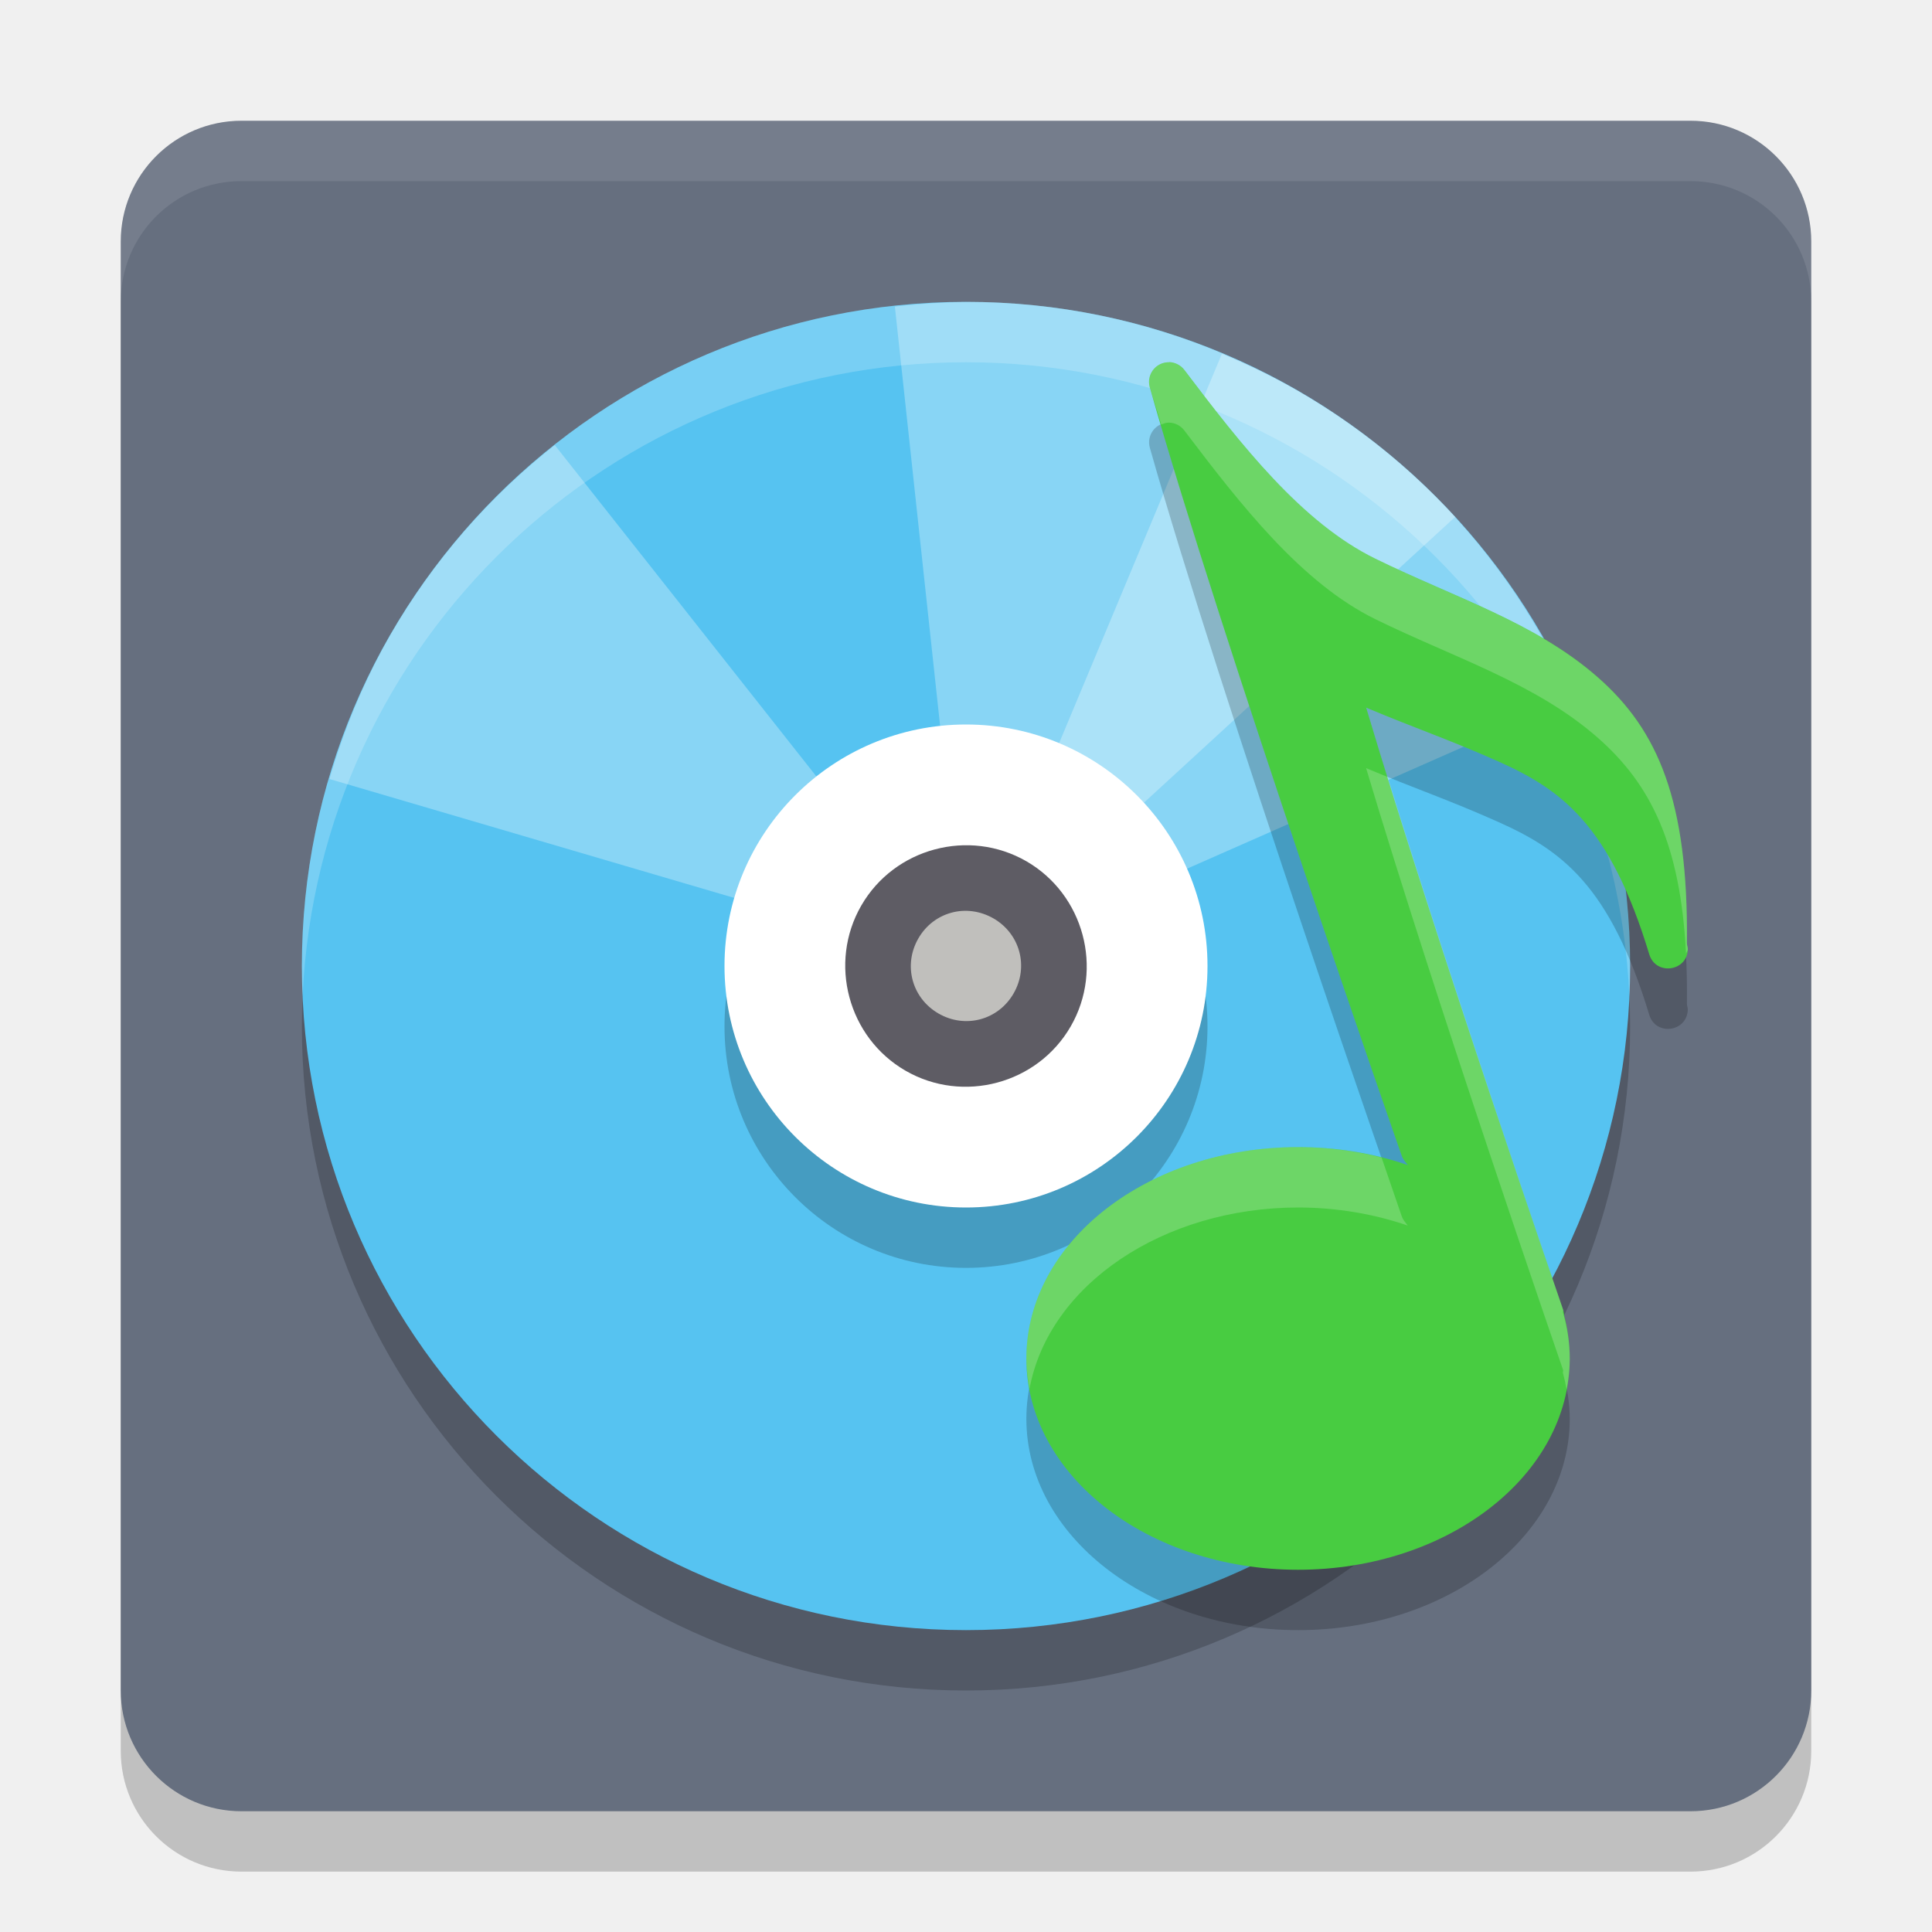
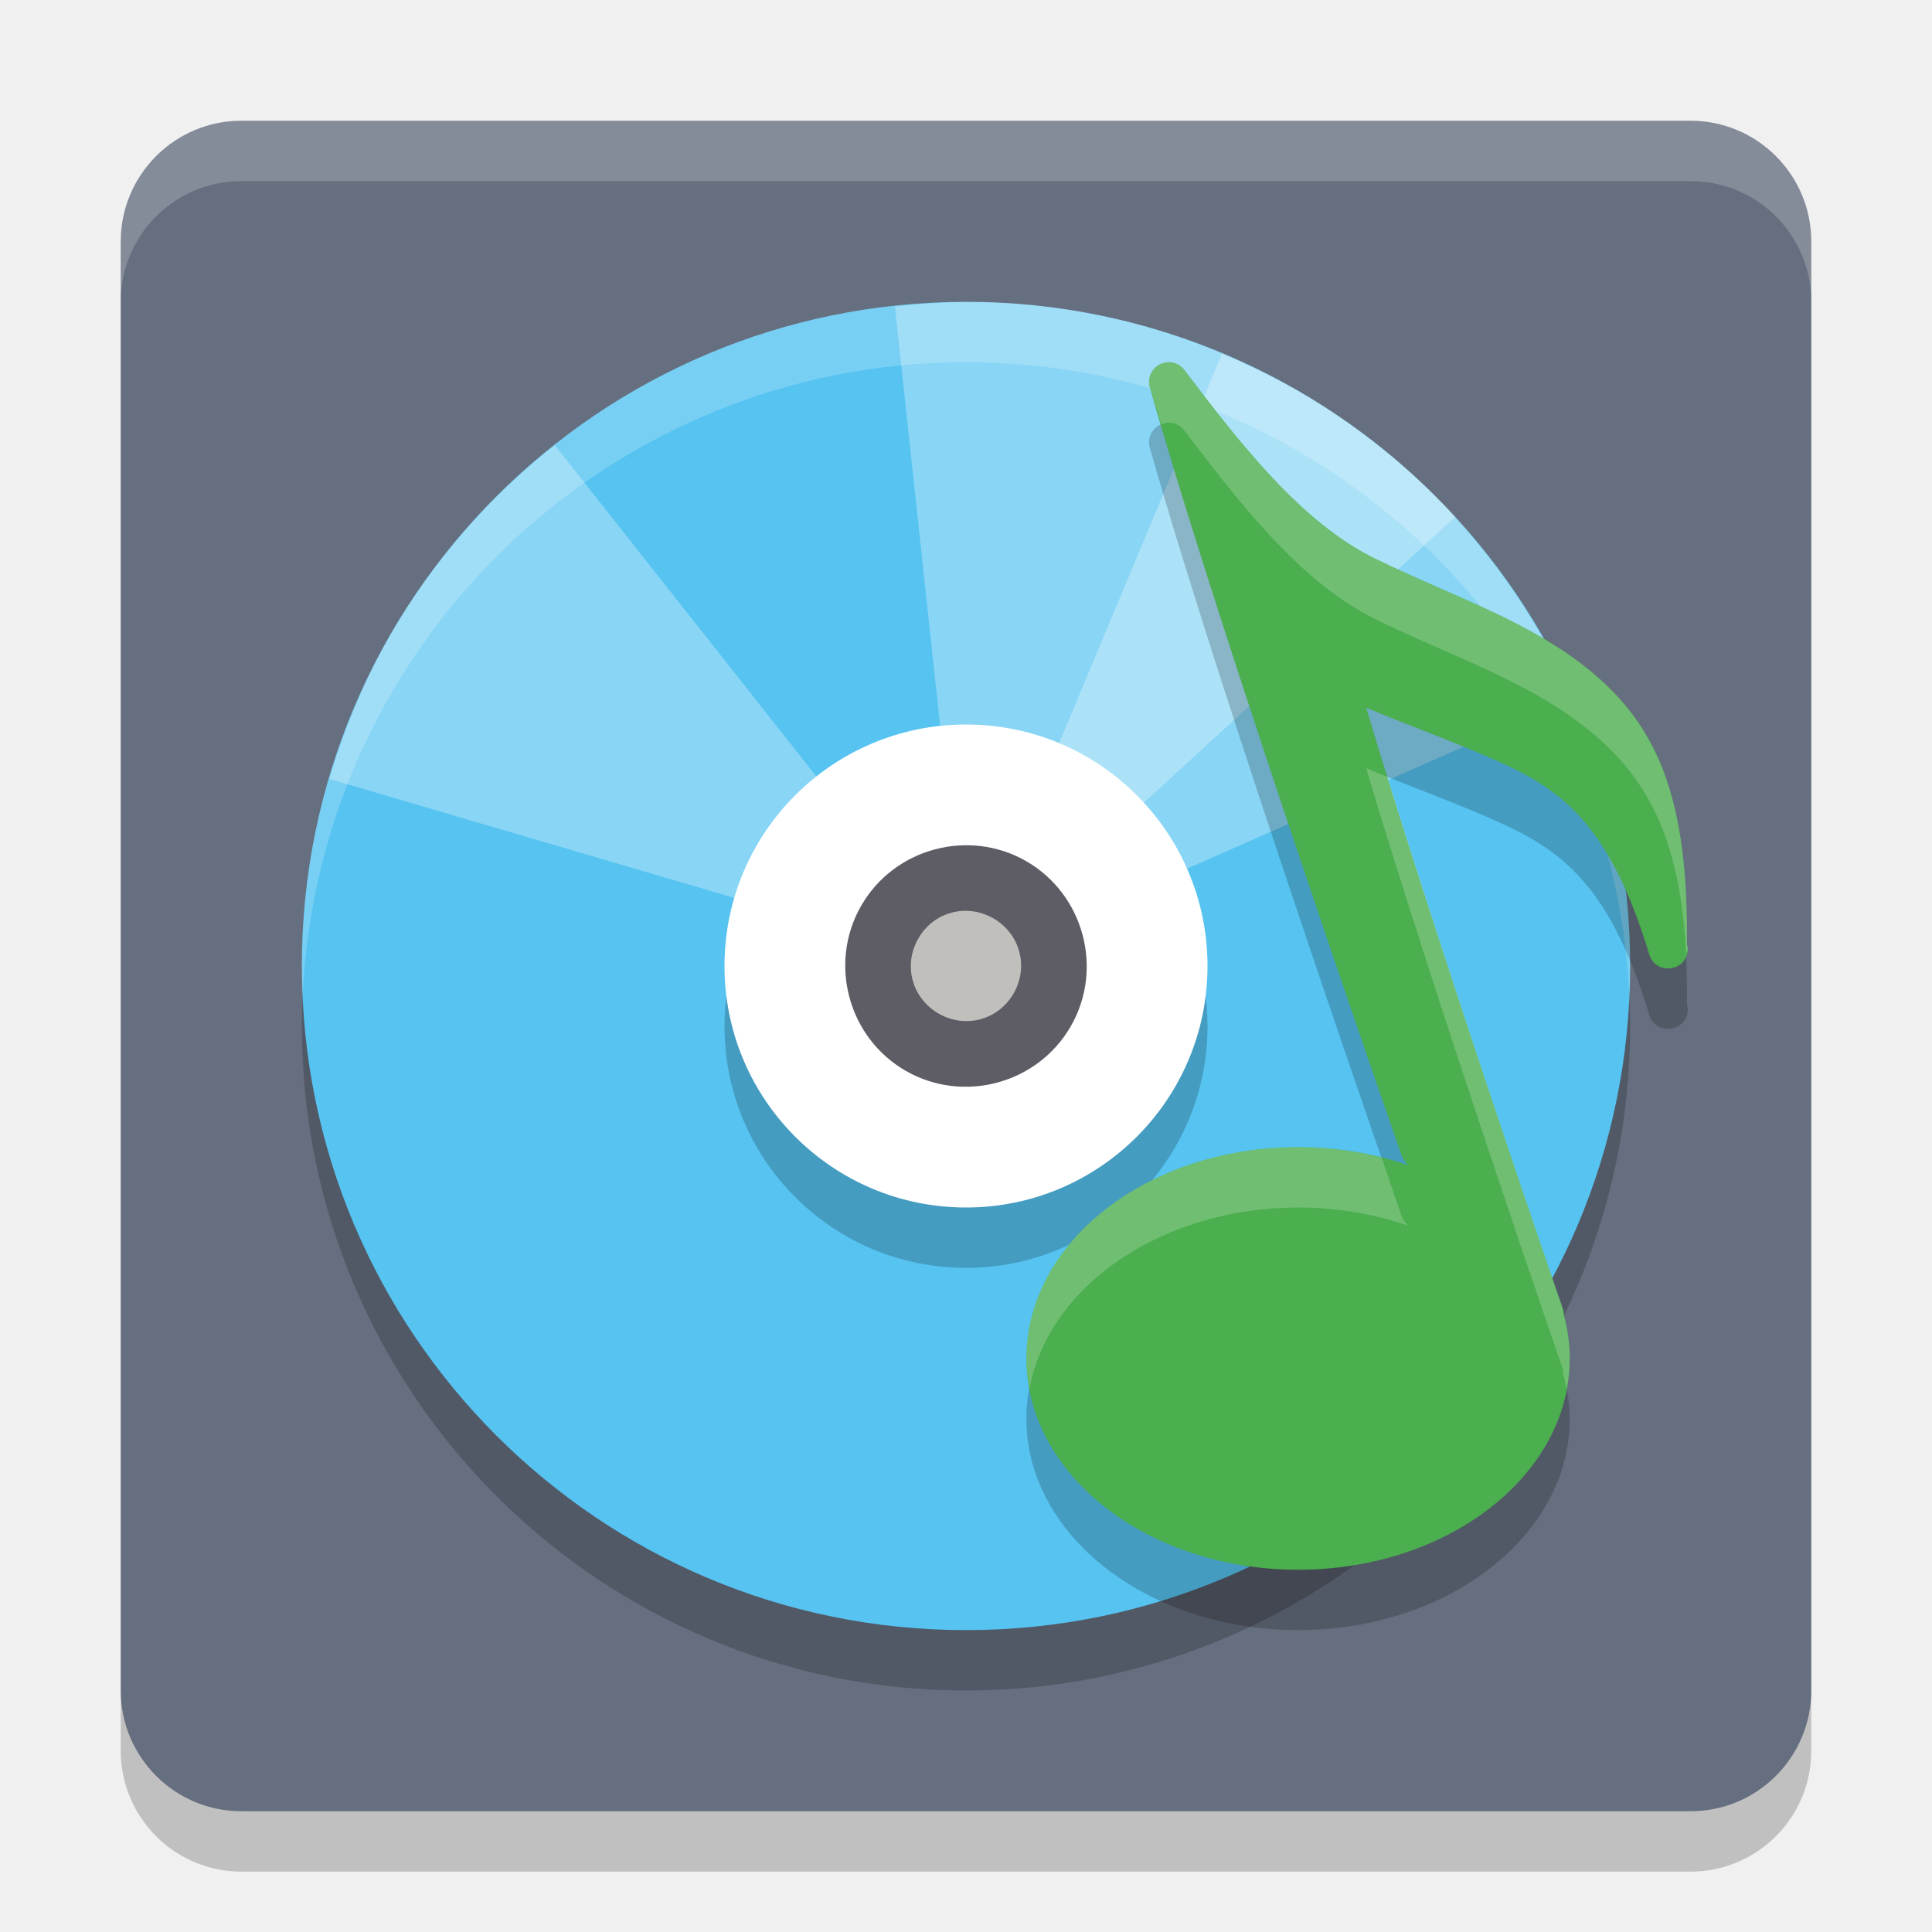
<svg xmlns="http://www.w3.org/2000/svg" width="32" height="32" version="1.1">
-   <rect style="opacity:.2" width="28" height="28" x="2" y="3" rx="2" ry="2" />
+   <rect style="opacity:0.2" width="28" height="28" x="2" y="3" rx="2" ry="2" />
  <rect style="fill:#666f7f" width="28" height="28" x="2" y="2" rx="2" ry="2" />
-   <path style="fill:#ffffff;opacity:.1" d="m4 2c-1.108 0-2 0.892-2 2v1c0-1.108 0.892-2 2-2h24c1.108 0 2 0.892 2 2v-1c0-1.108-0.892-2-2-2h-24z" />
-   <circle style="font-variation-settings:normal;opacity:0.2;stop-color:#000000" cx="16" cy="17" r="11" />
+   <path style="fill:#ffffff;opacity:0.2" d="m4 2c-1.108 0-2 0.892-2 2v1c0-1.108 0.892-2 2-2h24c1.108 0 2 0.892 2 2v-1c0-1.108-0.892-2-2-2h-24z" />
+   <circle style="opacity:0.2;stop-color:#000000" cx="16" cy="17" r="11" />
  <circle style="fill:#56c3f1" cx="16" cy="16" r="11" />
  <path style="opacity:0.3;fill:#ffffff" d="m 16.296,5.004 c -0.494,-0.013 -0.986,0.02 -1.474,0.073 l 0.943,8.742 c 0.448,-0.049 0.915,0.033 1.336,0.276 0.199,0.115 0.365,0.263 0.513,0.424 L 24.103,8.561 C 23.365,7.758 22.494,7.05 21.499,6.475 19.855,5.526 18.068,5.05 16.296,5.004 Z" />
  <path style="opacity:0.3;fill:#ffffff" d="m 20.238,5.861 -3.395,8.12 c 0.086,0.036 0.174,0.067 0.257,0.115 0.421,0.243 0.726,0.608 0.908,1.021 l 8.046,-3.547 C 25.144,9.502 23.604,7.691 21.499,6.475 21.087,6.238 20.665,6.04 20.238,5.861 Z" />
  <path style="opacity:0.3;fill:#ffffff" d="m 9.189,7.372 c -1.064,0.839 -1.995,1.884 -2.714,3.129 -0.447,0.774 -0.776,1.581 -1.018,2.402 l 8.437,2.478 c 0.048,-0.165 0.111,-0.327 0.201,-0.482 0.144,-0.249 0.331,-0.456 0.544,-0.624 z" />
  <circle style="opacity:0.2" cx="16" cy="17" r="4" />
  <circle style="fill:#ffffff" cx="16" cy="16" r="4" />
  <path style="fill:#c0bfbc" d="m 16.728,14.738 c 0.697,0.402 0.936,1.293 0.533,1.99 -0.402,0.697 -1.293,0.936 -1.989,0.533 -0.697,-0.402 -0.936,-1.293 -0.533,-1.99 0.402,-0.697 1.293,-0.934 1.989,-0.533 z m 0,0" />
  <path style="fill:#5e5c64" d="m 15.482,14.069 c -0.496,0.133 -0.941,0.453 -1.216,0.929 -0.55,0.952 -0.22,2.186 0.732,2.736 0.952,0.55 2.186,0.22 2.736,-0.733 0.55,-0.952 0.218,-2.186 -0.734,-2.736 -0.476,-0.274 -1.022,-0.329 -1.517,-0.196 z m 0.28,1.047 c 0.223,-0.06 0.471,-0.031 0.692,0.095 0.442,0.255 0.589,0.802 0.334,1.244 -0.255,0.442 -0.802,0.587 -1.243,0.332 -0.442,-0.255 -0.589,-0.802 -0.334,-1.244 0.127,-0.221 0.328,-0.368 0.552,-0.427 z" />
  <path style="opacity:0.2;fill:#ffffff" d="M 16,5 A 11,11 0 0 0 5,16 11,11 0 0 0 5.012,16.494 11,11 0 0 1 16,6 11,11 0 0 1 26.988,16.506 11,11 0 0 0 27,16 11,11 0 0 0 16,5 Z" />
  <path style="opacity:0.2" d="m 19.365,7 c -0.011,-1.217e-4 -0.022,9.258e-4 -0.033,0.002 -0.205,0.016 -0.343,0.216 -0.287,0.414 1.183,4.182 4.168,12.717 4.168,12.717 0.013,0.041 0.034,0.079 0.062,0.111 l 0.041,0.055 A 4.5,3.5 0 0 0 21.5,20 4.5,3.5 0 0 0 17,23.5 4.5,3.5 0 0 0 21.5,27 4.5,3.5 0 0 0 26,23.5 4.5,3.5 0 0 0 25.887,22.74 c -0.003,-0.018 0.008,-0.032 0.002,-0.051 0,0 -2.108,-6.102 -3.262,-9.967 0.817,0.343 1.385,0.532 2.191,0.893 1.037,0.464 1.849,1.043 2.5,3.197 0.109,0.352 0.626,0.281 0.637,-0.088 8.59e-4,-0.042 -0.014,-0.059 -0.014,-0.1 -3.58e-4,-0.001 3.7e-4,-0.003 0,-0.004 0.022,-2.347 -0.471,-3.522 -1.484,-4.408 C 25.425,11.311 24.091,10.898 22.781,10.256 21.566,9.66 20.561,8.378 19.617,7.131 19.557,7.051 19.465,7.003 19.365,7 Z" />
-   <path style="fill:#48cc41" d="m 19.366,6 c -0.011,-1.217e-4 -0.022,3.327e-4 -0.034,0.001 -0.205,0.016 -0.344,0.216 -0.288,0.414 1.183,4.182 4.169,12.717 4.169,12.717 0.013,0.041 0.035,0.079 0.063,0.111 l 2.056,2.759 c 0.233,0.267 0.665,0.022 0.556,-0.315 0,0 -2.107,-6.102 -3.26,-9.966 0.817,0.343 1.384,0.532 2.191,0.892 1.037,0.464 1.848,1.043 2.499,3.197 0.109,0.352 0.627,0.282 0.638,-0.087 8.59e-4,-0.042 -0.015,-0.06 -0.015,-0.101 h 0.001 c -3.58e-4,-0.001 -9.3e-4,-0.002 -0.001,-0.003 0.022,-2.347 -0.47,-3.523 -1.484,-4.409 -1.032,-0.902 -2.367,-1.314 -3.677,-1.956 -1.216,-0.596 -2.219,-1.88 -3.163,-3.126 -0.06,-0.079 -0.153,-0.127 -0.252,-0.13 z" />
-   <ellipse style="fill:#48cc41" cx="21.5" cy="22.5" rx="4.5" ry="3.5" />
+   <path style="fill:#4bae4f" d="m 19.366,6 c -0.011,-1.217e-4 -0.022,3.327e-4 -0.034,0.001 -0.205,0.016 -0.344,0.216 -0.288,0.414 1.183,4.182 4.169,12.717 4.169,12.717 0.013,0.041 0.035,0.079 0.063,0.111 l 2.056,2.759 c 0.233,0.267 0.665,0.022 0.556,-0.315 0,0 -2.107,-6.102 -3.26,-9.966 0.817,0.343 1.384,0.532 2.191,0.892 1.037,0.464 1.848,1.043 2.499,3.197 0.109,0.352 0.627,0.282 0.638,-0.087 8.59e-4,-0.042 -0.015,-0.06 -0.015,-0.101 h 0.001 c -3.58e-4,-0.001 -9.3e-4,-0.002 -0.001,-0.003 0.022,-2.347 -0.47,-3.523 -1.484,-4.409 -1.032,-0.902 -2.367,-1.314 -3.677,-1.956 -1.216,-0.596 -2.219,-1.88 -3.163,-3.126 -0.06,-0.079 -0.153,-0.127 -0.252,-0.13 z" />
+   <ellipse style="fill:#4bae4f" cx="21.5" cy="22.5" rx="4.5" ry="3.5" />
  <path style="opacity:0.2;fill:#ffffff" d="m 19.365,6 c -0.011,-1.217e-4 -0.022,9.258e-4 -0.033,0.002 -0.205,0.016 -0.343,0.216 -0.287,0.414 0.049,0.172 0.135,0.431 0.189,0.617 0.031,-0.013 0.061,-0.028 0.098,-0.031 0.011,-0.001 0.022,-0.002 0.033,-0.002 0.099,0.003 0.192,0.051 0.252,0.131 0.944,1.247 1.948,2.529 3.164,3.125 1.31,0.642 2.644,1.055 3.676,1.957 0.887,0.775 1.376,1.773 1.469,3.582 0.007,-0.026 0.028,-0.041 0.029,-0.07 8.59e-4,-0.042 -0.014,-0.059 -0.014,-0.1 -3.58e-4,-0.001 3.7e-4,-0.003 0,-0.004 0.022,-2.347 -0.471,-3.522 -1.484,-4.408 C 25.425,10.311 24.091,9.898 22.781,9.256 21.566,8.66 20.561,7.378 19.617,6.131 19.557,6.051 19.465,6.003 19.365,6 Z m 3.262,6.723 c 1.153,3.865 3.262,9.967 3.262,9.967 0.006,0.019 -0.005,0.033 -0.002,0.051 a 4.5,3.5 0 0 1 0.061,0.273 A 4.5,3.5 0 0 0 26,22.5 4.5,3.5 0 0 0 25.887,21.74 c -0.003,-0.018 0.008,-0.032 0.002,-0.051 0,0 -1.721,-4.998 -2.904,-8.82 -0.122,-0.049 -0.224,-0.09 -0.357,-0.146 z M 21.5,19 A 4.5,3.5 0 0 0 17,22.5 4.5,3.5 0 0 0 17.053,22.998 4.5,3.5 0 0 1 21.5,20 a 4.5,3.5 0 0 1 1.816,0.299 l -0.041,-0.055 c -0.028,-0.033 -0.049,-0.07 -0.062,-0.111 0,0 -0.275,-0.802 -0.33,-0.961 A 4.5,3.5 0 0 0 21.5,19 Z" />
</svg>
